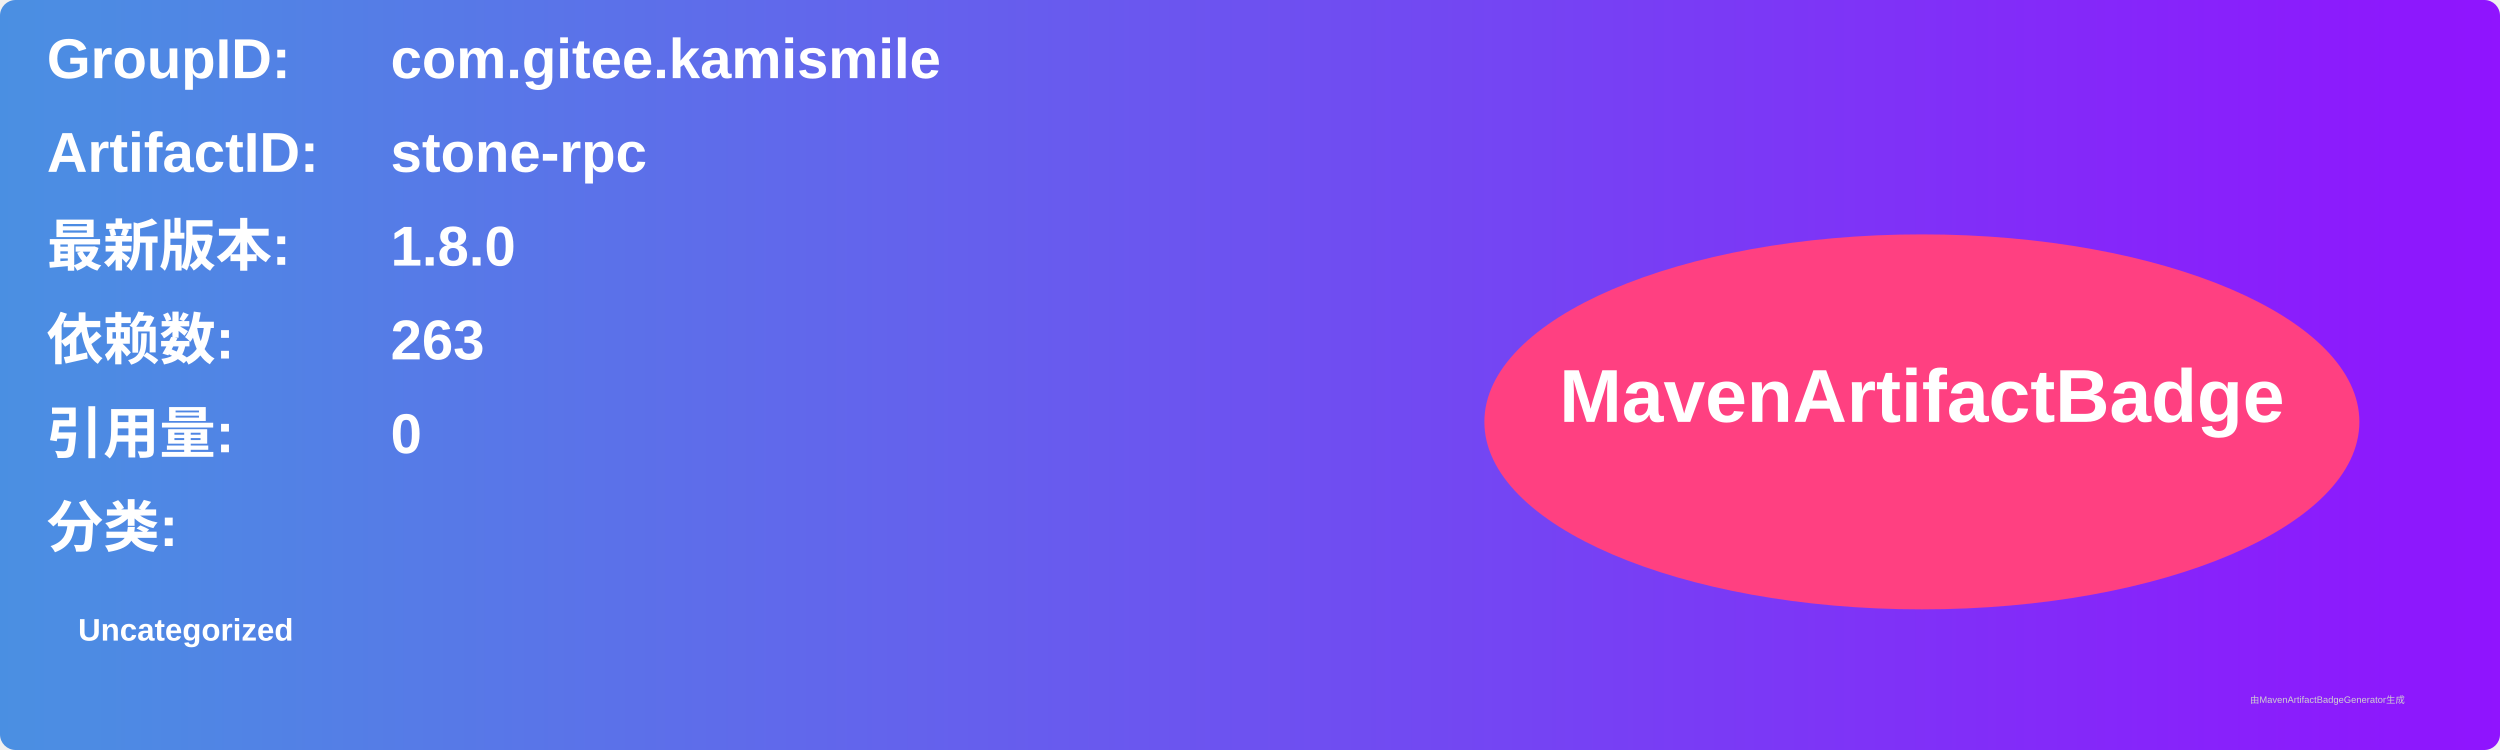
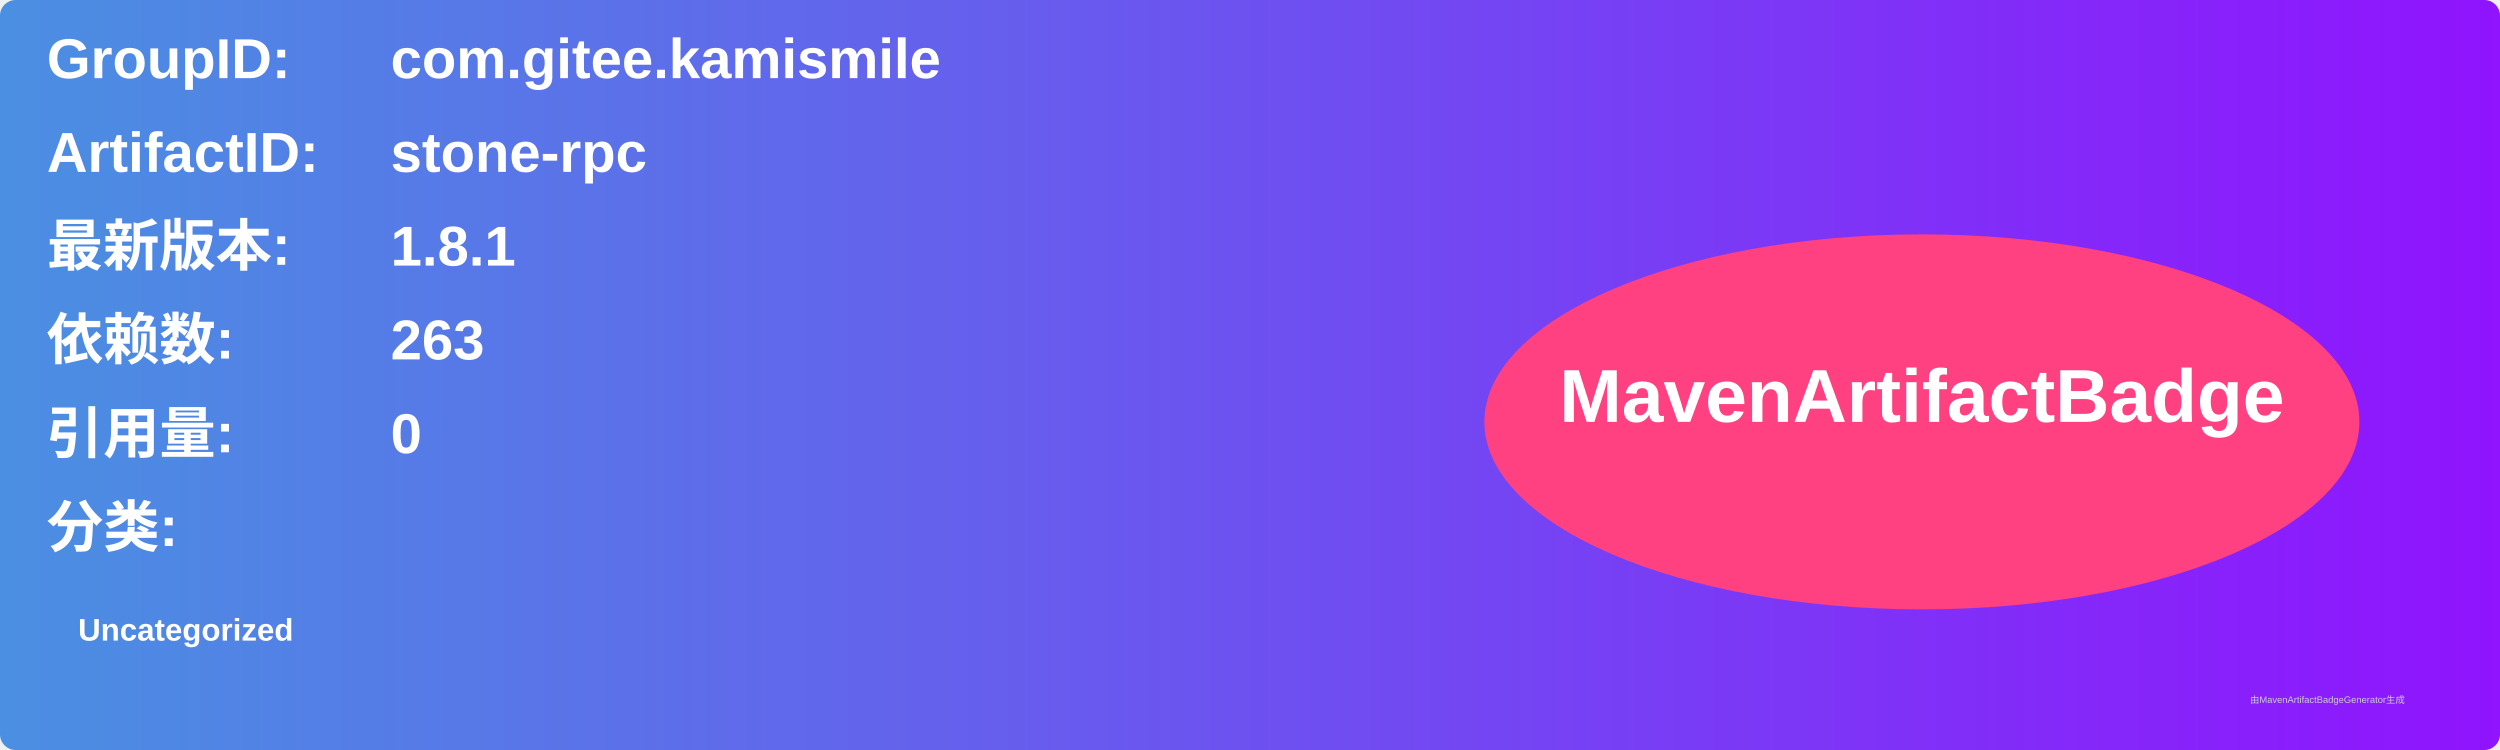
<svg xmlns="http://www.w3.org/2000/svg" width="800" height="240" viewBox="0 0 800 240">
  <linearGradient id="grad" x1="0%" y1="0%" x2="100%" y2="0%">
    <stop offset="0%" stop-color="#4a90e2" />
    <stop offset="100%" stop-color="#9013fe" />
  </linearGradient>
  <rect width="100%" height="100%" rx="5" ry="5" fill="url(#grad)" />
  <g transform="translate(15, 15)">
    <text x="0" y="10" font-family="Arial" font-size="18" fill="white" font-weight="bold" width="260">GroupID:</text>
    <text x="110" y="10" font-family="Arial" font-size="18" fill="white" font-weight="bold" width="460">com.gitee.kamismile</text>
    <text x="0" y="40" font-family="Arial" font-size="18" fill="white" font-weight="bold" width="260">ArtifactID:</text>
    <text x="110" y="40" font-family="Arial" font-size="18" fill="white" font-weight="bold" width="460">stone-rpc</text>
    <text x="0" y="70" font-family="Arial" font-size="18" fill="white" font-weight="bold">最新版本:</text>
    <text x="110" y="70" font-family="Arial" font-size="18" fill="white" font-weight="bold">
-       <tspan font-weight="bold">1.8.0</tspan>
+       <tspan font-weight="bold">1.8.1</tspan>
    </text>
    <text x="0" y="100" font-family="Arial" font-size="18" fill="white" font-weight="bold">依赖数: </text>
    <text x="110" y="100" font-family="Arial" font-size="18" fill="white">
      <tspan font-weight="bold">263</tspan>
    </text>
    <text x="0" y="130" font-family="Arial" font-size="18" fill="white" font-weight="bold">引用量: </text>
    <text x="110" y="130" font-family="Arial" font-size="18" fill="white">
      <tspan font-weight="bold">0</tspan>
    </text>
    <text x="0" y="160" font-family="Arial" font-size="18" fill="white" font-weight="bold">分类:</text>
    <text x="10" y="190" font-family="Arial" font-size="10" fill="white">
      <tspan font-weight="bold">Uncategorized</tspan>
    </text>
    <ellipse cx="600" cy="120" rx="140" ry="60" fill="#ff4081" />
    <text x="600" y="120" text-anchor="middle" font-family="Arial" font-size="24" fill="white" font-weight="bold">MavenArtifactBadge</text>
  </g>
  <text x="720" y="225" font-family="Arial" font-size="3" fill="#d0d0d0">由MavenArtifactBadgeGenerator生成</text>
</svg>
